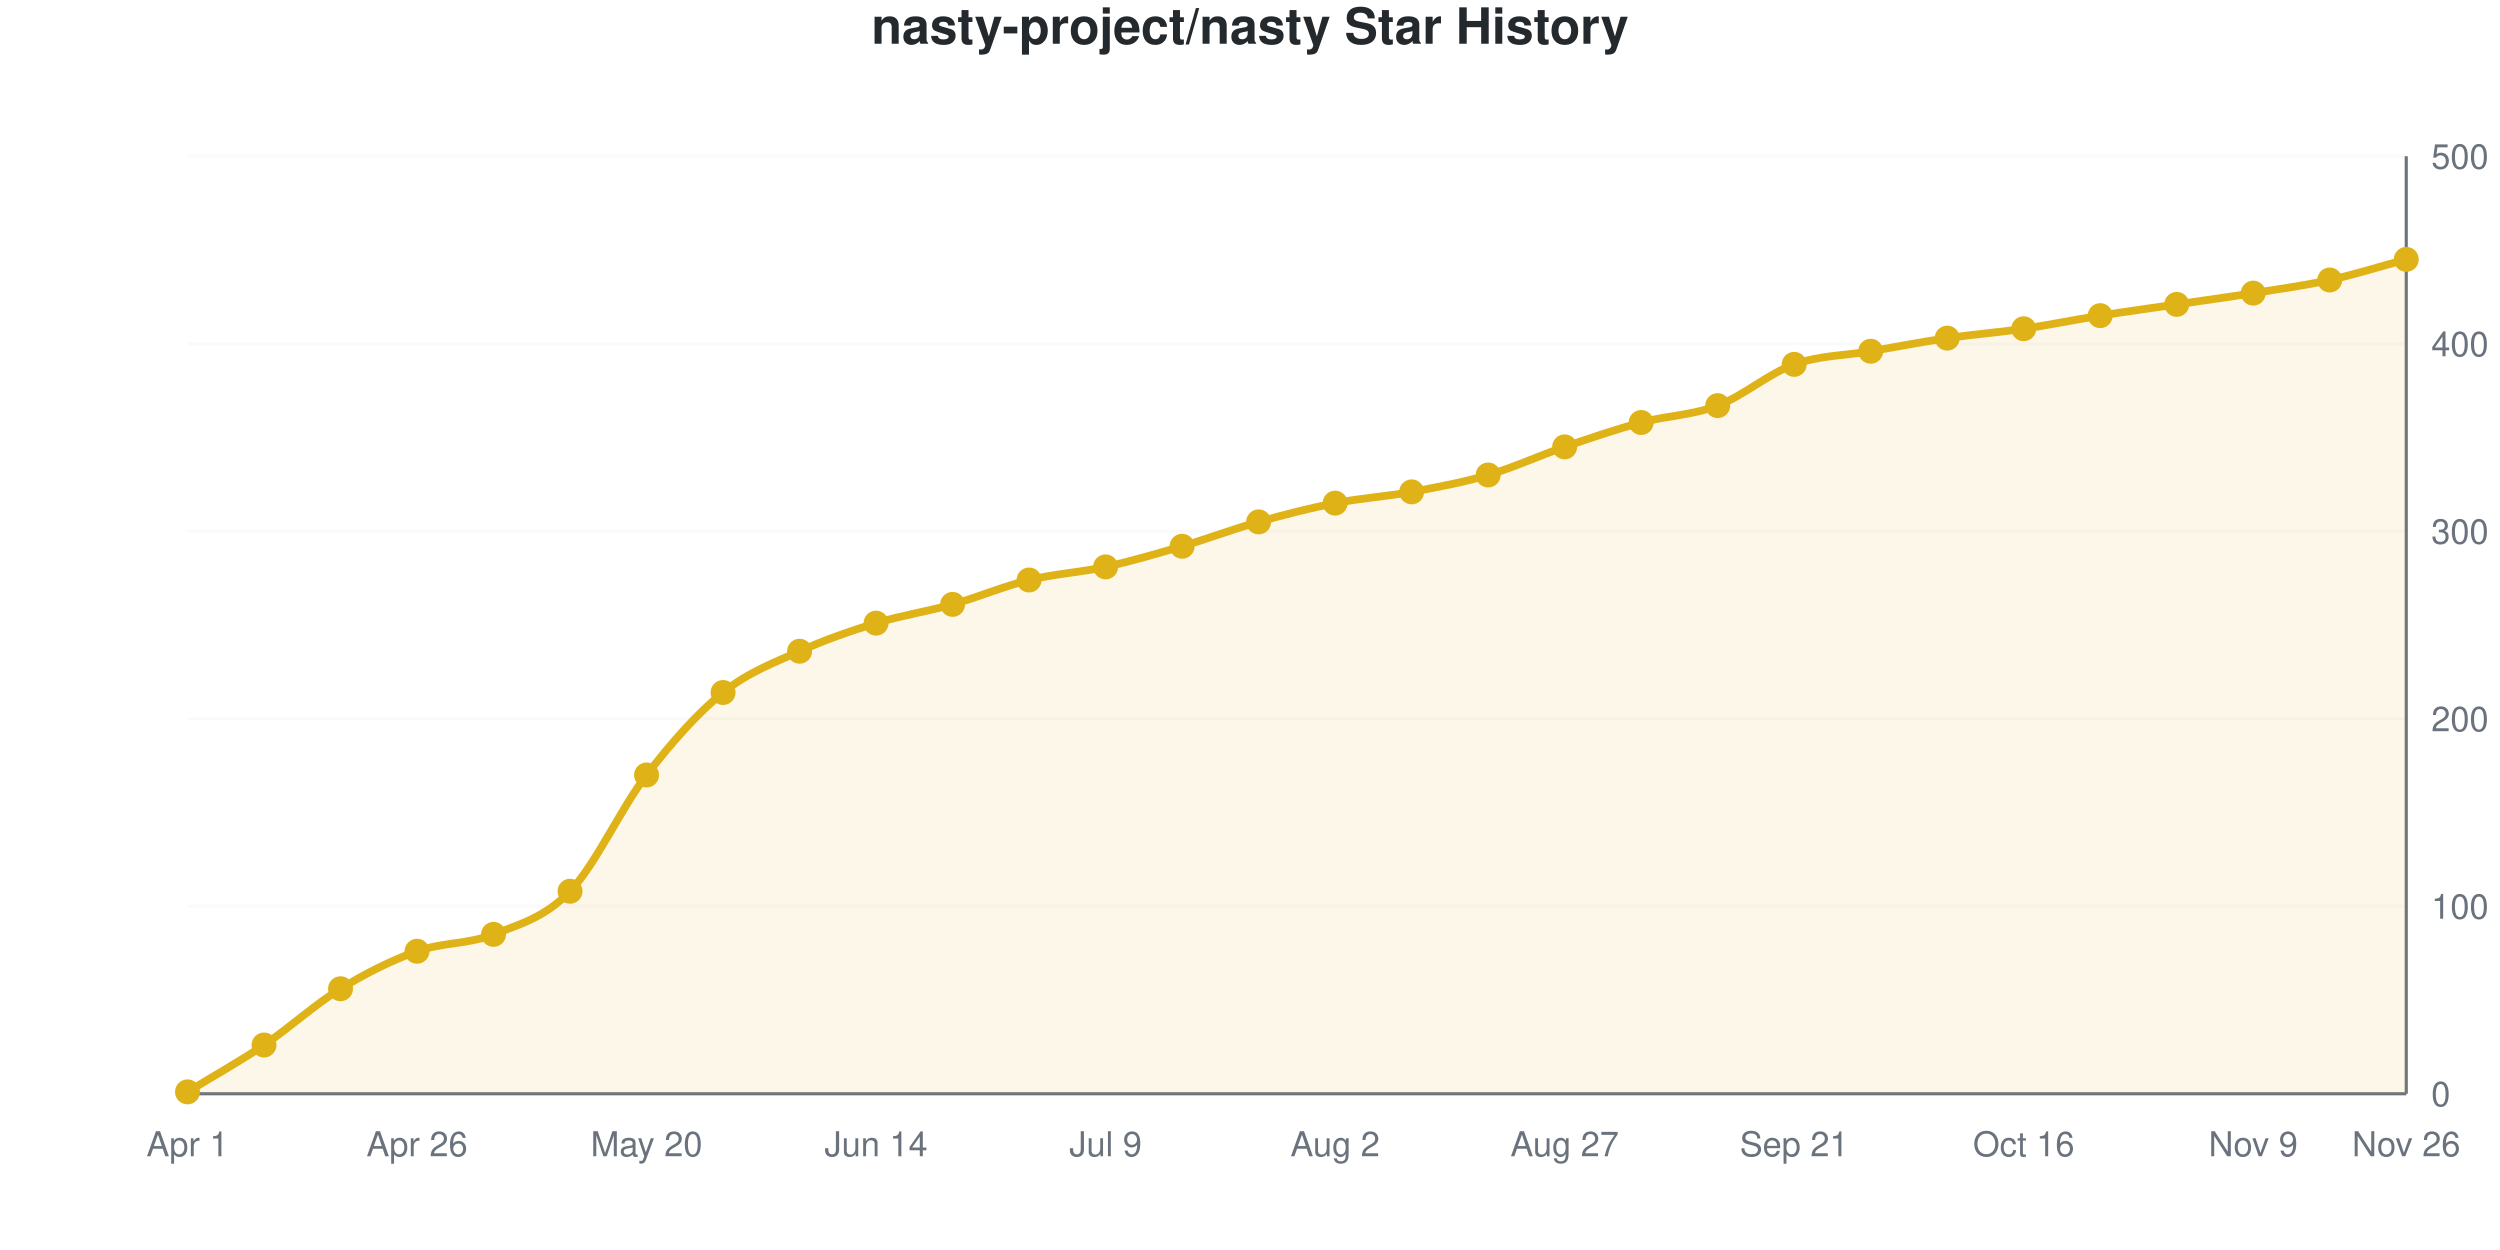
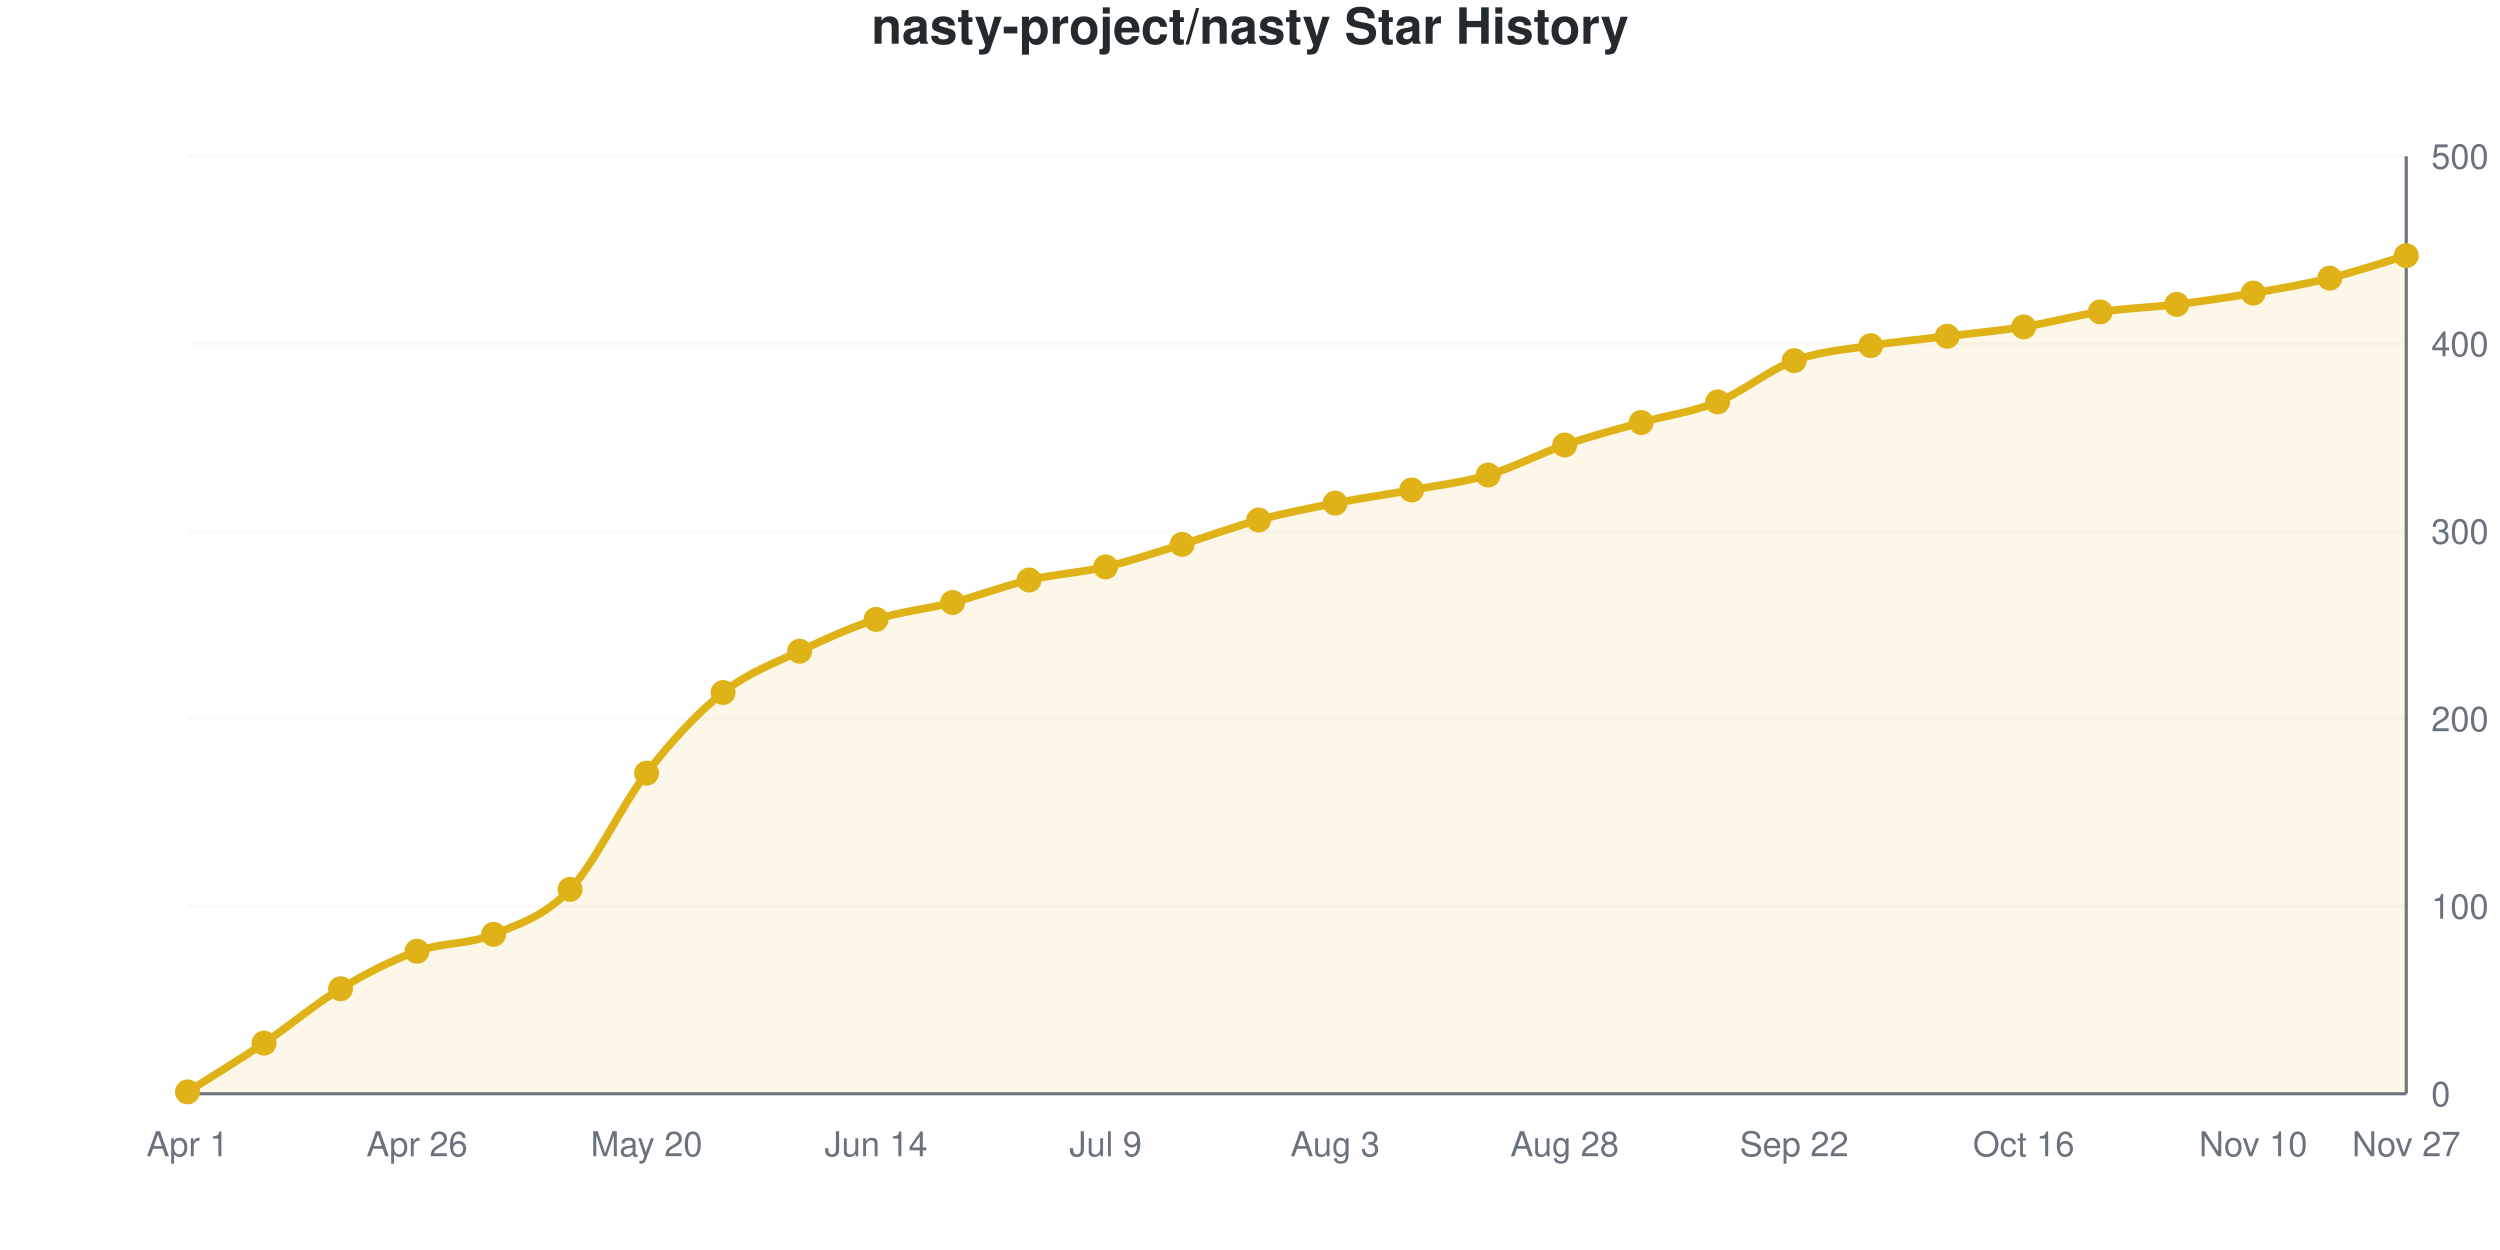
<svg xmlns="http://www.w3.org/2000/svg" viewBox="0 0 800 400" width="800" height="400" role="img">
  <style>
    @media (prefers-reduced-motion: no-preference) {
      @keyframes drawLine {
        to { stroke-dashoffset: 0; }
      }
      @keyframes fadeInPoint {
        0% { opacity: 0; }
        100% { opacity: 1; }
      }
      .data-line-0 {
-         stroke-dasharray: 1170;
-         stroke-dashoffset: 1170;
+         stroke-dasharray: 1171;
+         stroke-dashoffset: 1171;
        animation: drawLine 2s ease-out forwards;
      }
      .data-point {
        opacity: 0;
        animation: fadeInPoint 0.5s ease-out forwards;
      }
    }
    .chart-bg { fill: #fff; }
    .chart-text { fill: #24292e; }
    .chart-muted { fill: #6a737d; }
    .chart-grid { stroke: #eee; }
    .chart-axis { stroke: #6a737d; }
    @media (prefers-color-scheme: dark) {
      .chart-bg { fill: #0d1117; }
      .chart-text { fill: #e6edf3; }
      .chart-muted { fill: #8b949e; }
      .chart-grid { stroke: #21262d; }
      .chart-axis { stroke: #8b949e; }
    }
  </style>
  <rect width="800" height="400" class="chart-bg" />
  <text x="400" y="14" text-anchor="middle" class="chart-text" font-size="16" font-weight="bold" font-family="-apple-system, BlinkMacSystemFont, 'Segoe UI', Helvetica, Arial, sans-serif">nasty-project/nasty Star History</text>
  <g class="grid">
    <line x1="60" y1="350" x2="770" y2="350" class="chart-grid" stroke-opacity="0.3" />
    <text x="778" y="354" text-anchor="start" class="chart-muted" font-size="11" font-family="-apple-system, BlinkMacSystemFont, 'Segoe UI', Helvetica, Arial, sans-serif">0</text>
    <line x1="60" y1="290" x2="770" y2="290" class="chart-grid" stroke-opacity="0.3" />
    <text x="778" y="294" text-anchor="start" class="chart-muted" font-size="11" font-family="-apple-system, BlinkMacSystemFont, 'Segoe UI', Helvetica, Arial, sans-serif">100</text>
    <line x1="60" y1="230" x2="770" y2="230" class="chart-grid" stroke-opacity="0.3" />
    <text x="778" y="234" text-anchor="start" class="chart-muted" font-size="11" font-family="-apple-system, BlinkMacSystemFont, 'Segoe UI', Helvetica, Arial, sans-serif">200</text>
    <line x1="60" y1="170" x2="770" y2="170" class="chart-grid" stroke-opacity="0.3" />
    <text x="778" y="174" text-anchor="start" class="chart-muted" font-size="11" font-family="-apple-system, BlinkMacSystemFont, 'Segoe UI', Helvetica, Arial, sans-serif">300</text>
    <line x1="60" y1="110" x2="770" y2="110" class="chart-grid" stroke-opacity="0.3" />
    <text x="778" y="114" text-anchor="start" class="chart-muted" font-size="11" font-family="-apple-system, BlinkMacSystemFont, 'Segoe UI', Helvetica, Arial, sans-serif">400</text>
    <line x1="60" y1="50" x2="770" y2="50" class="chart-grid" stroke-opacity="0.3" />
    <text x="778" y="54" text-anchor="start" class="chart-muted" font-size="11" font-family="-apple-system, BlinkMacSystemFont, 'Segoe UI', Helvetica, Arial, sans-serif">500</text>
  </g>
  <g class="milestones">
    
  </g>
  <g class="x-axis">
    <text x="60" y="370" text-anchor="middle" class="chart-muted" font-size="11" font-family="-apple-system, BlinkMacSystemFont, 'Segoe UI', Helvetica, Arial, sans-serif">Apr 1</text>
    <text x="133.448" y="370" text-anchor="middle" class="chart-muted" font-size="11" font-family="-apple-system, BlinkMacSystemFont, 'Segoe UI', Helvetica, Arial, sans-serif">Apr 26</text>
    <text x="206.897" y="370" text-anchor="middle" class="chart-muted" font-size="11" font-family="-apple-system, BlinkMacSystemFont, 'Segoe UI', Helvetica, Arial, sans-serif">May 20</text>
    <text x="280.345" y="370" text-anchor="middle" class="chart-muted" font-size="11" font-family="-apple-system, BlinkMacSystemFont, 'Segoe UI', Helvetica, Arial, sans-serif">Jun 14</text>
    <text x="353.793" y="370" text-anchor="middle" class="chart-muted" font-size="11" font-family="-apple-system, BlinkMacSystemFont, 'Segoe UI', Helvetica, Arial, sans-serif">Jul 9</text>
-     <text x="427.241" y="370" text-anchor="middle" class="chart-muted" font-size="11" font-family="-apple-system, BlinkMacSystemFont, 'Segoe UI', Helvetica, Arial, sans-serif">Aug 2</text>
-     <text x="500.69" y="370" text-anchor="middle" class="chart-muted" font-size="11" font-family="-apple-system, BlinkMacSystemFont, 'Segoe UI', Helvetica, Arial, sans-serif">Aug 27</text>
-     <text x="574.138" y="370" text-anchor="middle" class="chart-muted" font-size="11" font-family="-apple-system, BlinkMacSystemFont, 'Segoe UI', Helvetica, Arial, sans-serif">Sep 21</text>
+     <text x="427.241" y="370" text-anchor="middle" class="chart-muted" font-size="11" font-family="-apple-system, BlinkMacSystemFont, 'Segoe UI', Helvetica, Arial, sans-serif">Aug 3</text>
+     <text x="500.69" y="370" text-anchor="middle" class="chart-muted" font-size="11" font-family="-apple-system, BlinkMacSystemFont, 'Segoe UI', Helvetica, Arial, sans-serif">Aug 28</text>
+     <text x="574.138" y="370" text-anchor="middle" class="chart-muted" font-size="11" font-family="-apple-system, BlinkMacSystemFont, 'Segoe UI', Helvetica, Arial, sans-serif">Sep 22</text>
    <text x="647.586" y="370" text-anchor="middle" class="chart-muted" font-size="11" font-family="-apple-system, BlinkMacSystemFont, 'Segoe UI', Helvetica, Arial, sans-serif">Oct 16</text>
-     <text x="721.034" y="370" text-anchor="middle" class="chart-muted" font-size="11" font-family="-apple-system, BlinkMacSystemFont, 'Segoe UI', Helvetica, Arial, sans-serif">Nov 9</text>
-     <text x="770" y="370" text-anchor="middle" class="chart-muted" font-size="11" font-family="-apple-system, BlinkMacSystemFont, 'Segoe UI', Helvetica, Arial, sans-serif">Nov 26</text>
+     <text x="721.034" y="370" text-anchor="middle" class="chart-muted" font-size="11" font-family="-apple-system, BlinkMacSystemFont, 'Segoe UI', Helvetica, Arial, sans-serif">Nov 10</text>
+     <text x="770" y="370" text-anchor="middle" class="chart-muted" font-size="11" font-family="-apple-system, BlinkMacSystemFont, 'Segoe UI', Helvetica, Arial, sans-serif">Nov 27</text>
  </g>
  <line x1="770" y1="50" x2="770" y2="350" class="chart-axis" stroke-width="1" />
  <line x1="60" y1="350" x2="770" y2="350" class="chart-axis" stroke-width="1" />
-   <path d="M60,350 L60,349.4 C68.161,344.4 76.322,339.9 84.483,334.4 C92.644,328.9 100.805,321.4 108.966,316.4 C117.126,311.4 125.287,307.3 133.448,304.4 C141.609,301.5 149.77,302.2 157.931,299 C166.092,295.8 174.253,293.7 182.414,285.2 C190.575,276.7 198.736,258.6 206.897,248 C215.057,237.4 223.218,228.2 231.379,221.6 C239.54,215 247.701,212.1 255.862,208.4 C264.023,204.7 272.184,201.9 280.345,199.4 C288.506,196.9 296.667,195.7 304.828,193.4 C312.989,191.1 321.149,187.6 329.31,185.6 C337.471,183.6 345.632,183.2 353.793,181.4 C361.954,179.6 370.115,177.2 378.276,174.8 C386.437,172.4 394.598,169.3 402.759,167 C410.92,164.7 419.08,162.6 427.241,161 C435.402,159.4 443.563,158.9 451.724,157.4 C459.885,155.9 468.046,154.4 476.207,152 C484.368,149.6 492.529,145.8 500.69,143 C508.851,140.2 517.011,137.4 525.172,135.2 C533.333,133 541.494,132.9 549.655,129.8 C557.816,126.7 565.977,119.5 574.138,116.6 C582.299,113.7 590.46,113.8 598.621,112.4 C606.782,111 614.943,109.4 623.103,108.2 C631.264,107 639.425,106.4 647.586,105.2 C655.747,104 663.908,102.3 672.069,101 C680.23,99.7 688.391,98.6 696.552,97.4 C704.713,96.2 712.874,95.1 721.034,93.8 C729.195,92.5 737.356,91.4 745.517,89.6 C753.678,87.8 761.839,85.2 770,83 L770,350 L60,350 Z" fill="#dfb317" fill-opacity="0.1" />
-   <path d="M60,350 L60,349.4 C68.161,344.4 76.322,339.9 84.483,334.4 C92.644,328.9 100.805,321.4 108.966,316.4 C117.126,311.4 125.287,307.3 133.448,304.4 C141.609,301.5 149.77,302.2 157.931,299 C166.092,295.8 174.253,293.7 182.414,285.2 C190.575,276.7 198.736,258.6 206.897,248 C215.057,237.4 223.218,228.2 231.379,221.6 C239.54,215 247.701,212.1 255.862,208.4 C264.023,204.7 272.184,201.9 280.345,199.4 C288.506,196.9 296.667,195.7 304.828,193.4 C312.989,191.1 321.149,187.6 329.31,185.6 C337.471,183.6 345.632,183.2 353.793,181.4 C361.954,179.6 370.115,177.2 378.276,174.8 C386.437,172.4 394.598,169.3 402.759,167 C410.92,164.7 419.08,162.6 427.241,161 C435.402,159.4 443.563,158.9 451.724,157.4 C459.885,155.9 468.046,154.4 476.207,152 C484.368,149.6 492.529,145.8 500.69,143 C508.851,140.2 517.011,137.4 525.172,135.2 C533.333,133 541.494,132.9 549.655,129.8 C557.816,126.7 565.977,119.5 574.138,116.6 C582.299,113.7 590.46,113.8 598.621,112.4 C606.782,111 614.943,109.4 623.103,108.2 C631.264,107 639.425,106.4 647.586,105.2 C655.747,104 663.908,102.3 672.069,101 C680.23,99.7 688.391,98.6 696.552,97.4 C704.713,96.2 712.874,95.1 721.034,93.8 C729.195,92.5 737.356,91.4 745.517,89.6 C753.678,87.8 761.839,85.2 770,83" fill="none" stroke="#dfb317" stroke-width="2.5" class="data-line-0" />
+   <path d="M60,350 L60,349.4 C68.161,344.2 76.322,339.3 84.483,333.8 C92.644,328.3 100.805,321.3 108.966,316.4 C117.126,311.5 125.287,307.3 133.448,304.4 C141.609,301.5 149.77,302.3 157.931,299 C166.092,295.7 174.253,293.2 182.414,284.6 C190.575,276 198.736,257.9 206.897,247.4 C215.057,236.9 223.218,228.1 231.379,221.6 C239.54,215.1 247.701,212.3 255.862,208.4 C264.023,204.5 272.184,200.8 280.345,198.2 C288.506,195.6 296.667,194.9 304.828,192.8 C312.989,190.7 321.149,187.5 329.31,185.6 C337.471,183.7 345.632,183.3 353.793,181.4 C361.954,179.5 370.115,176.7 378.276,174.2 C386.437,171.7 394.598,168.6 402.759,166.4 C410.92,164.2 419.08,162.6 427.241,161 C435.402,159.4 443.563,158.3 451.724,156.8 C459.885,155.3 468.046,154.4 476.207,152 C484.368,149.6 492.529,145.2 500.69,142.4 C508.851,139.6 517.011,137.5 525.172,135.2 C533.333,132.9 541.494,131.9 549.655,128.6 C557.816,125.3 565.977,118.4 574.138,115.4 C582.299,112.4 590.46,111.9 598.621,110.6 C606.782,109.3 614.943,108.6 623.103,107.6 C631.264,106.6 639.425,105.9 647.586,104.6 C655.747,103.3 663.908,101 672.069,99.8 C680.23,98.6 688.391,98.4 696.552,97.4 C704.713,96.4 712.874,95.2 721.034,93.8 C729.195,92.4 737.356,91 745.517,89 C753.678,87 761.839,84.2 770,81.8 L770,350 L60,350 Z" fill="#dfb317" fill-opacity="0.1" />
+   <path d="M60,350 L60,349.4 C68.161,344.2 76.322,339.3 84.483,333.8 C92.644,328.3 100.805,321.3 108.966,316.4 C117.126,311.5 125.287,307.3 133.448,304.4 C141.609,301.5 149.77,302.3 157.931,299 C166.092,295.7 174.253,293.2 182.414,284.6 C190.575,276 198.736,257.9 206.897,247.4 C215.057,236.9 223.218,228.1 231.379,221.6 C239.54,215.1 247.701,212.3 255.862,208.4 C264.023,204.5 272.184,200.8 280.345,198.2 C288.506,195.6 296.667,194.9 304.828,192.8 C312.989,190.7 321.149,187.5 329.31,185.6 C337.471,183.7 345.632,183.3 353.793,181.4 C361.954,179.5 370.115,176.7 378.276,174.2 C386.437,171.7 394.598,168.6 402.759,166.4 C410.92,164.2 419.08,162.6 427.241,161 C435.402,159.4 443.563,158.3 451.724,156.8 C459.885,155.3 468.046,154.4 476.207,152 C484.368,149.6 492.529,145.2 500.69,142.4 C508.851,139.6 517.011,137.5 525.172,135.2 C533.333,132.9 541.494,131.9 549.655,128.6 C557.816,125.3 565.977,118.4 574.138,115.4 C582.299,112.4 590.46,111.9 598.621,110.6 C606.782,109.3 614.943,108.6 623.103,107.6 C631.264,106.6 639.425,105.9 647.586,104.6 C655.747,103.3 663.908,101 672.069,99.8 C680.23,98.6 688.391,98.4 696.552,97.4 C704.713,96.4 712.874,95.2 721.034,93.8 C729.195,92.4 737.356,91 745.517,89 C753.678,87 761.839,84.2 770,81.8" fill="none" stroke="#dfb317" stroke-width="2.5" class="data-line-0" />
  <g class="points">
    <circle cx="60" cy="349.4" r="4" fill="#dfb317" class="data-point" style="animation-delay: 1.50s" />
-     <circle cx="84.483" cy="334.4" r="4" fill="#dfb317" class="data-point" style="animation-delay: 1.55s" />
+     <circle cx="84.483" cy="333.8" r="4" fill="#dfb317" class="data-point" style="animation-delay: 1.55s" />
    <circle cx="108.966" cy="316.4" r="4" fill="#dfb317" class="data-point" style="animation-delay: 1.60s" />
    <circle cx="133.448" cy="304.4" r="4" fill="#dfb317" class="data-point" style="animation-delay: 1.65s" />
    <circle cx="157.931" cy="299" r="4" fill="#dfb317" class="data-point" style="animation-delay: 1.70s" />
-     <circle cx="182.414" cy="285.2" r="4" fill="#dfb317" class="data-point" style="animation-delay: 1.75s" />
-     <circle cx="206.897" cy="248" r="4" fill="#dfb317" class="data-point" style="animation-delay: 1.80s" />
+     <circle cx="182.414" cy="284.6" r="4" fill="#dfb317" class="data-point" style="animation-delay: 1.75s" />
+     <circle cx="206.897" cy="247.4" r="4" fill="#dfb317" class="data-point" style="animation-delay: 1.80s" />
    <circle cx="231.379" cy="221.6" r="4" fill="#dfb317" class="data-point" style="animation-delay: 1.85s" />
    <circle cx="255.862" cy="208.4" r="4" fill="#dfb317" class="data-point" style="animation-delay: 1.90s" />
-     <circle cx="280.345" cy="199.4" r="4" fill="#dfb317" class="data-point" style="animation-delay: 1.95s" />
-     <circle cx="304.828" cy="193.4" r="4" fill="#dfb317" class="data-point" style="animation-delay: 2.00s" />
+     <circle cx="280.345" cy="198.2" r="4" fill="#dfb317" class="data-point" style="animation-delay: 1.95s" />
+     <circle cx="304.828" cy="192.8" r="4" fill="#dfb317" class="data-point" style="animation-delay: 2.00s" />
    <circle cx="329.31" cy="185.6" r="4" fill="#dfb317" class="data-point" style="animation-delay: 2.05s" />
    <circle cx="353.793" cy="181.4" r="4" fill="#dfb317" class="data-point" style="animation-delay: 2.10s" />
-     <circle cx="378.276" cy="174.8" r="4" fill="#dfb317" class="data-point" style="animation-delay: 2.15s" />
-     <circle cx="402.759" cy="167" r="4" fill="#dfb317" class="data-point" style="animation-delay: 2.20s" />
+     <circle cx="378.276" cy="174.2" r="4" fill="#dfb317" class="data-point" style="animation-delay: 2.15s" />
+     <circle cx="402.759" cy="166.4" r="4" fill="#dfb317" class="data-point" style="animation-delay: 2.20s" />
    <circle cx="427.241" cy="161" r="4" fill="#dfb317" class="data-point" style="animation-delay: 2.25s" />
-     <circle cx="451.724" cy="157.4" r="4" fill="#dfb317" class="data-point" style="animation-delay: 2.30s" />
+     <circle cx="451.724" cy="156.8" r="4" fill="#dfb317" class="data-point" style="animation-delay: 2.30s" />
    <circle cx="476.207" cy="152" r="4" fill="#dfb317" class="data-point" style="animation-delay: 2.35s" />
-     <circle cx="500.69" cy="143" r="4" fill="#dfb317" class="data-point" style="animation-delay: 2.40s" />
+     <circle cx="500.69" cy="142.4" r="4" fill="#dfb317" class="data-point" style="animation-delay: 2.40s" />
    <circle cx="525.172" cy="135.2" r="4" fill="#dfb317" class="data-point" style="animation-delay: 2.45s" />
-     <circle cx="549.655" cy="129.8" r="4" fill="#dfb317" class="data-point" style="animation-delay: 2.50s" />
-     <circle cx="574.138" cy="116.6" r="4" fill="#dfb317" class="data-point" style="animation-delay: 2.55s" />
-     <circle cx="598.621" cy="112.4" r="4" fill="#dfb317" class="data-point" style="animation-delay: 2.60s" />
-     <circle cx="623.103" cy="108.2" r="4" fill="#dfb317" class="data-point" style="animation-delay: 2.65s" />
-     <circle cx="647.586" cy="105.2" r="4" fill="#dfb317" class="data-point" style="animation-delay: 2.70s" />
-     <circle cx="672.069" cy="101" r="4" fill="#dfb317" class="data-point" style="animation-delay: 2.75s" />
+     <circle cx="549.655" cy="128.6" r="4" fill="#dfb317" class="data-point" style="animation-delay: 2.50s" />
+     <circle cx="574.138" cy="115.4" r="4" fill="#dfb317" class="data-point" style="animation-delay: 2.55s" />
+     <circle cx="598.621" cy="110.6" r="4" fill="#dfb317" class="data-point" style="animation-delay: 2.60s" />
+     <circle cx="623.103" cy="107.6" r="4" fill="#dfb317" class="data-point" style="animation-delay: 2.65s" />
+     <circle cx="647.586" cy="104.6" r="4" fill="#dfb317" class="data-point" style="animation-delay: 2.70s" />
+     <circle cx="672.069" cy="99.8" r="4" fill="#dfb317" class="data-point" style="animation-delay: 2.75s" />
    <circle cx="696.552" cy="97.4" r="4" fill="#dfb317" class="data-point" style="animation-delay: 2.80s" />
    <circle cx="721.034" cy="93.8" r="4" fill="#dfb317" class="data-point" style="animation-delay: 2.85s" />
-     <circle cx="745.517" cy="89.6" r="4" fill="#dfb317" class="data-point" style="animation-delay: 2.90s" />
-     <circle cx="770" cy="83" r="4" fill="#dfb317" class="data-point" style="animation-delay: 2.95s" />
+     <circle cx="745.517" cy="89" r="4" fill="#dfb317" class="data-point" style="animation-delay: 2.90s" />
+     <circle cx="770" cy="81.8" r="4" fill="#dfb317" class="data-point" style="animation-delay: 2.95s" />
  </g>
</svg>
